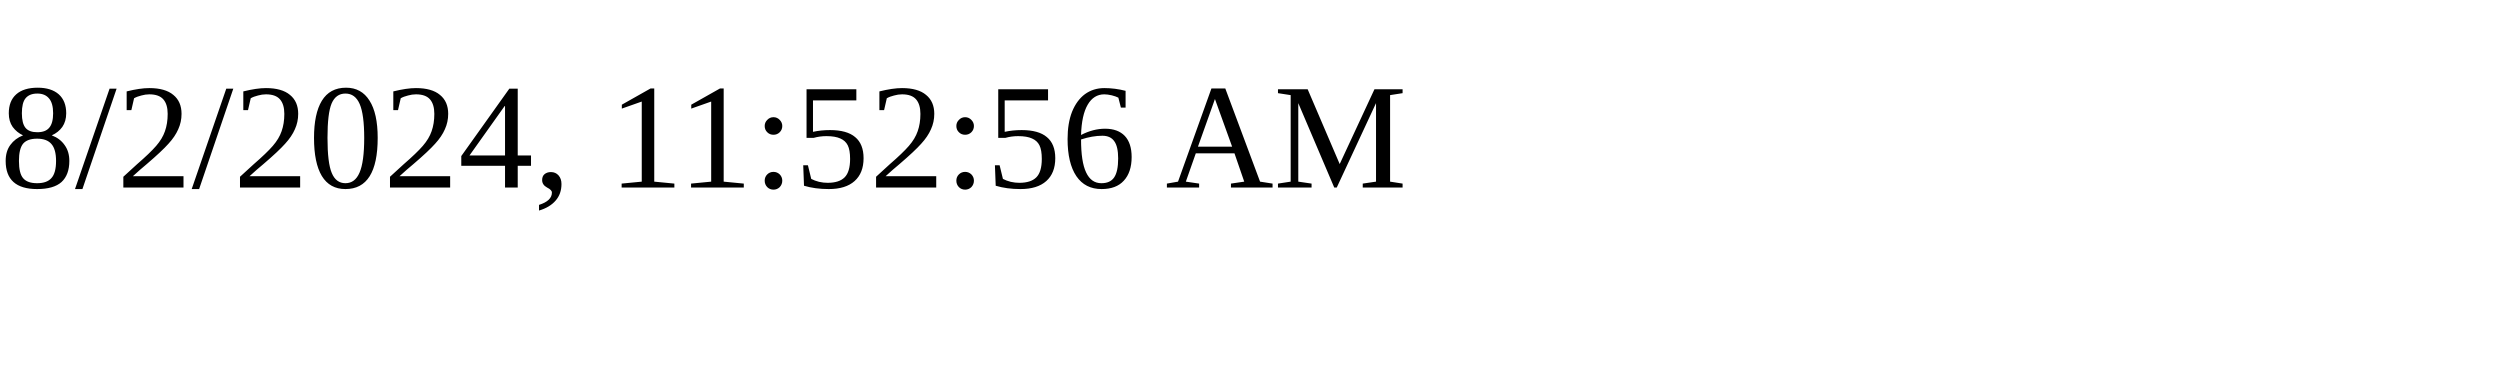
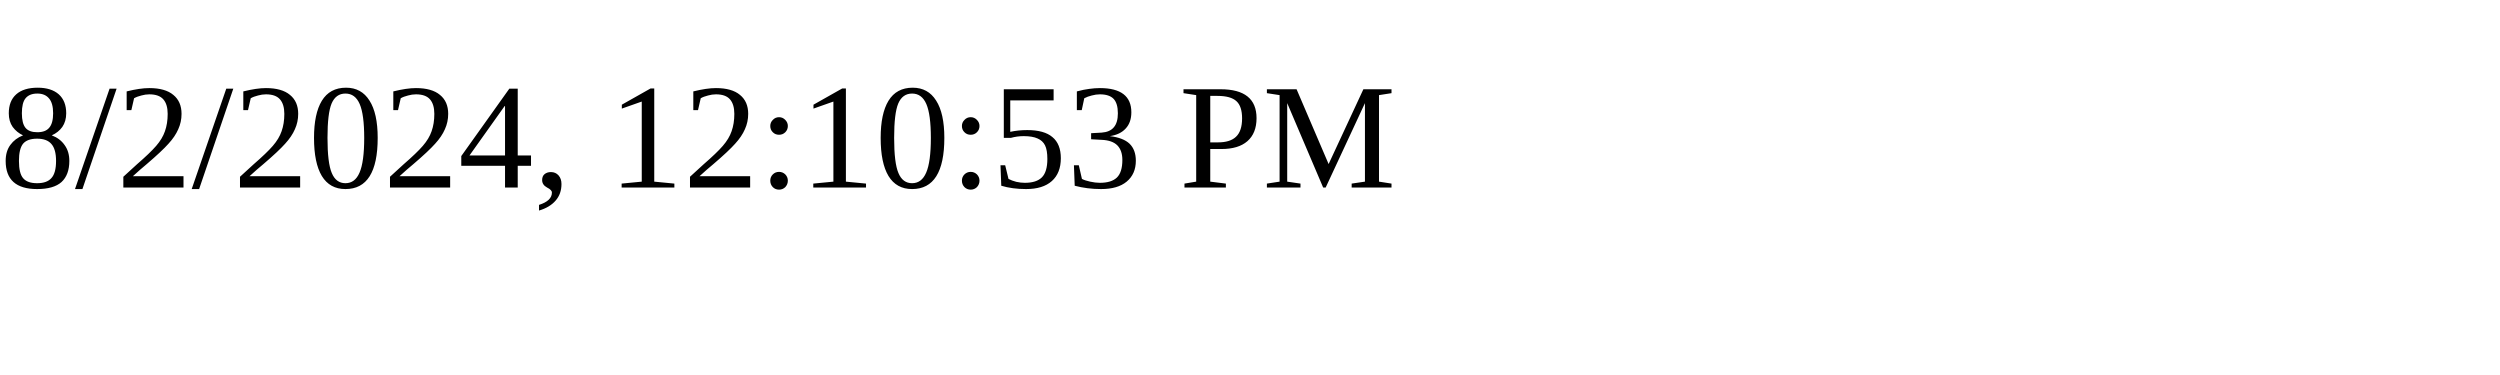
<svg xmlns="http://www.w3.org/2000/svg" height="30" width="200">
-   <text x="0" y="15">8/2/2024, 11:52:56 AM</text>
+   <text x="0" y="15">8/2/2024, 12:10:53 PM</text>
</svg>
